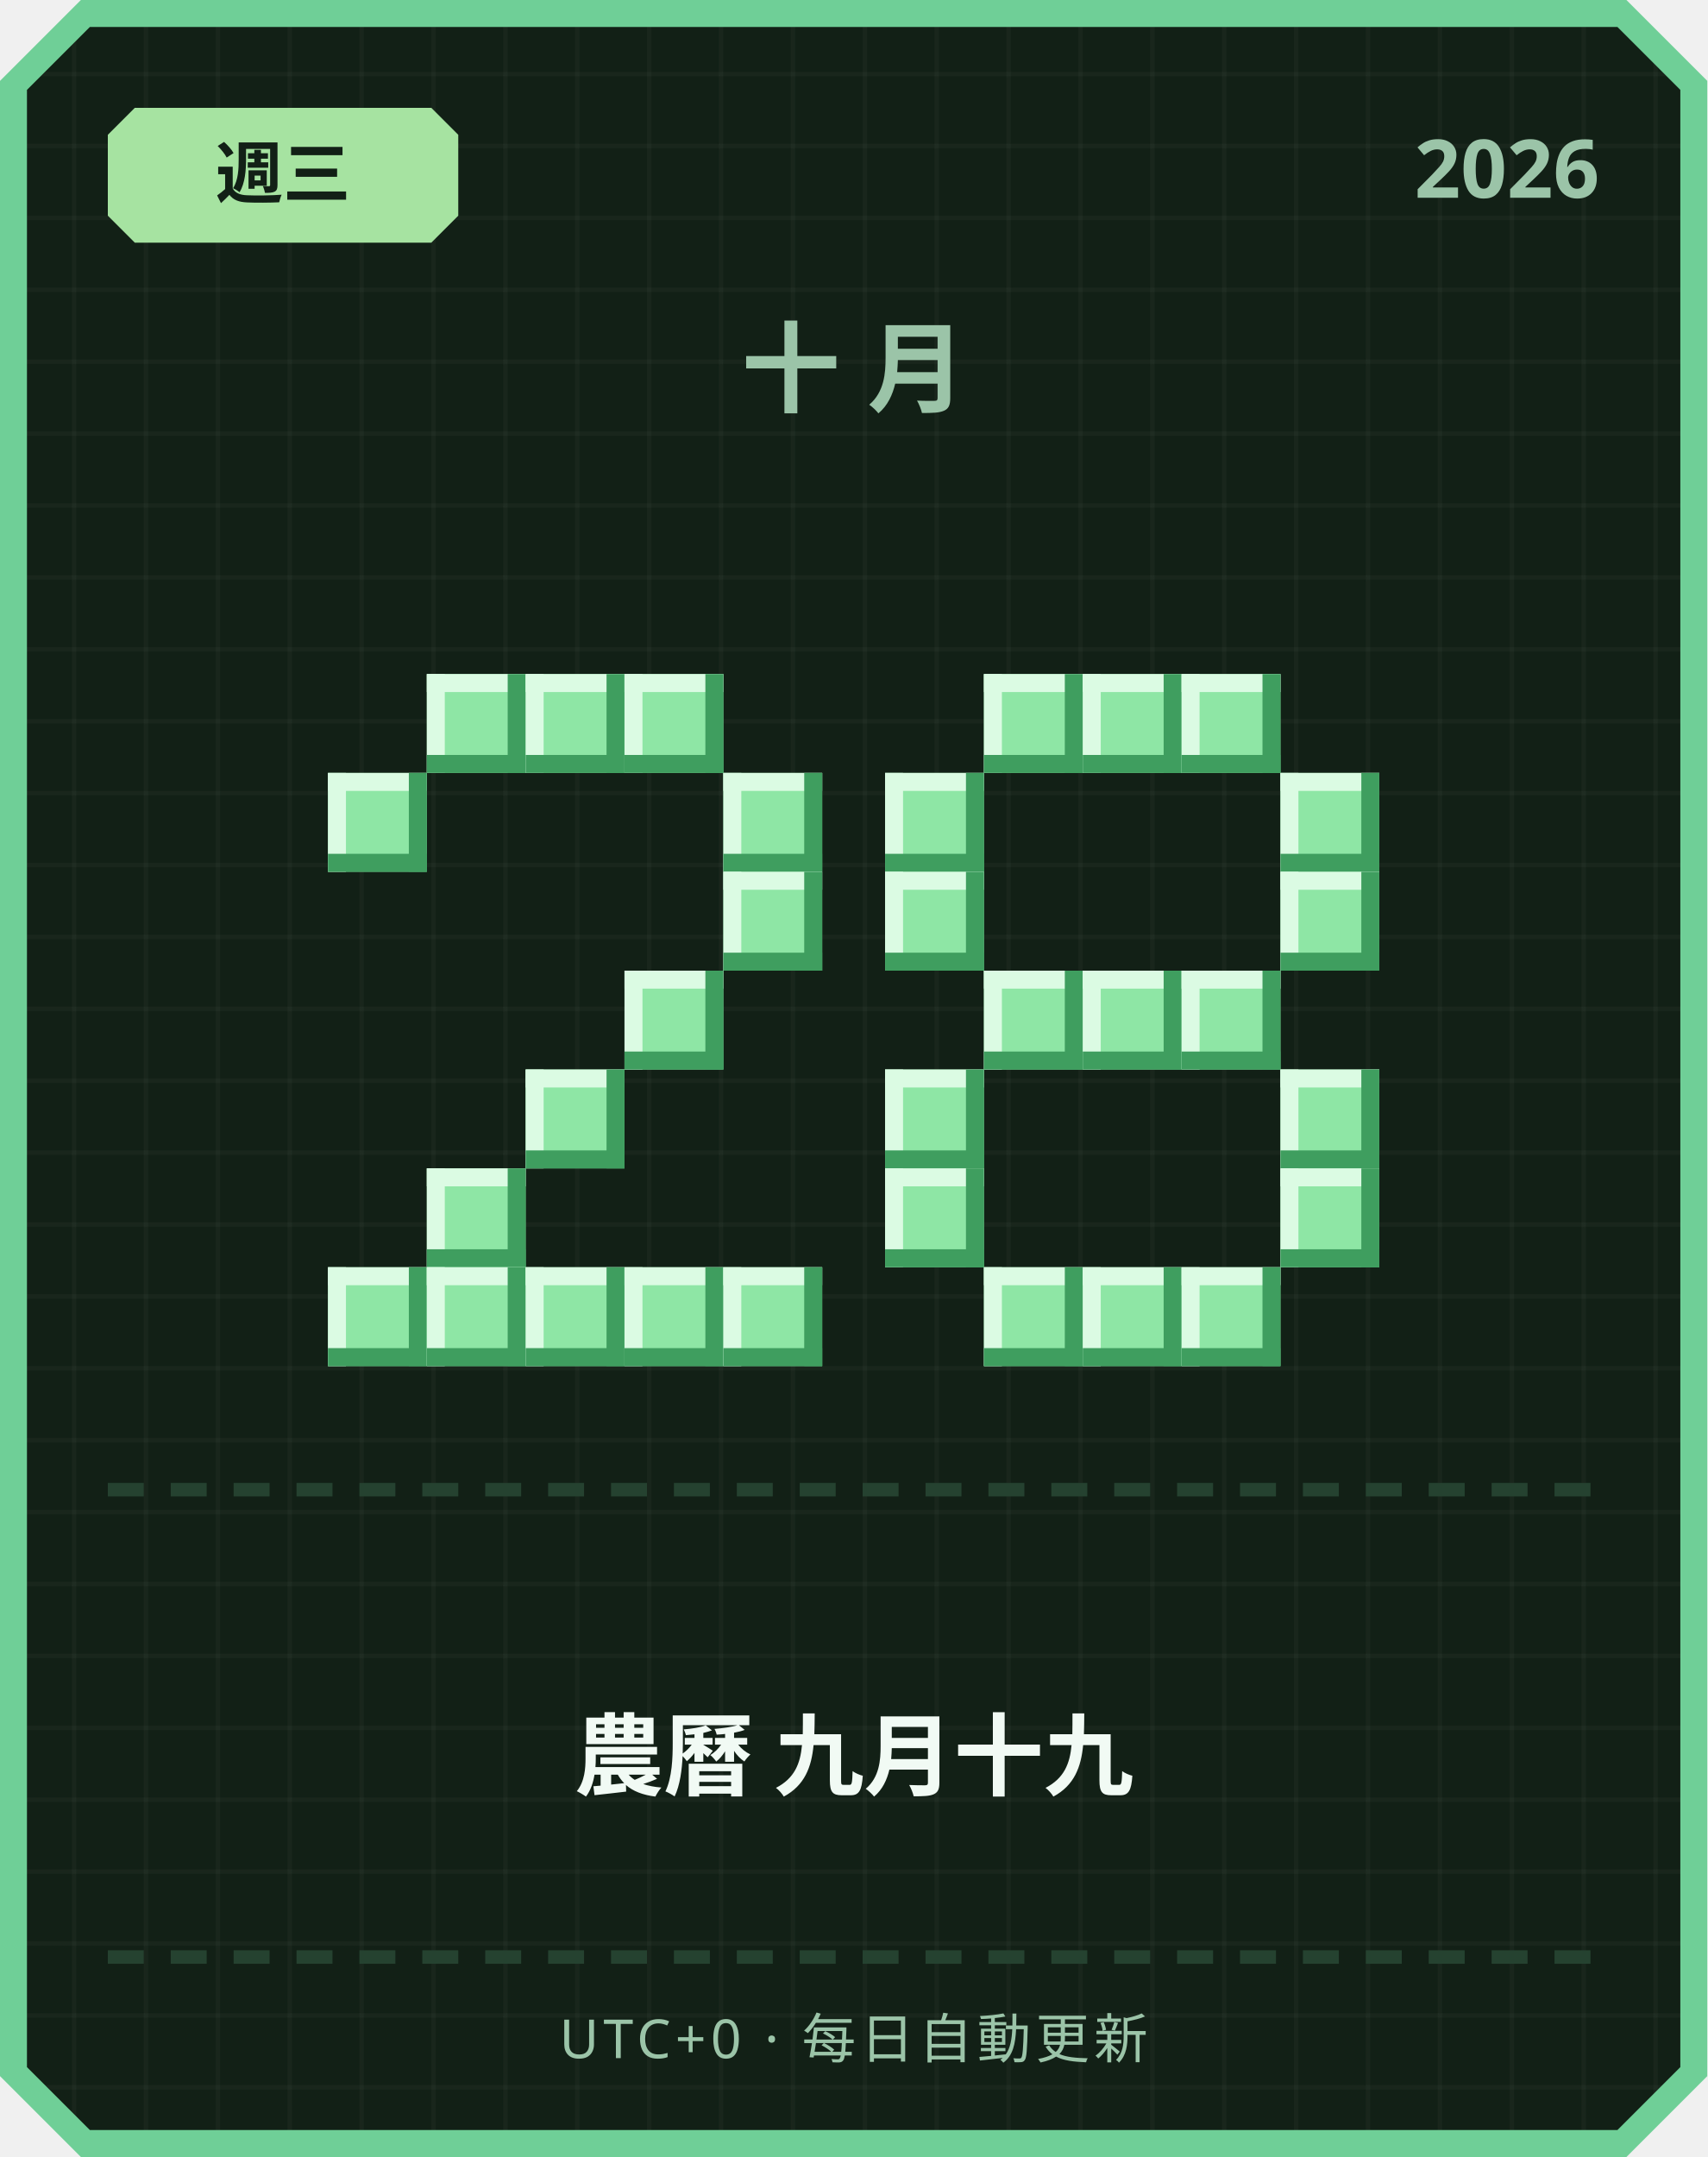
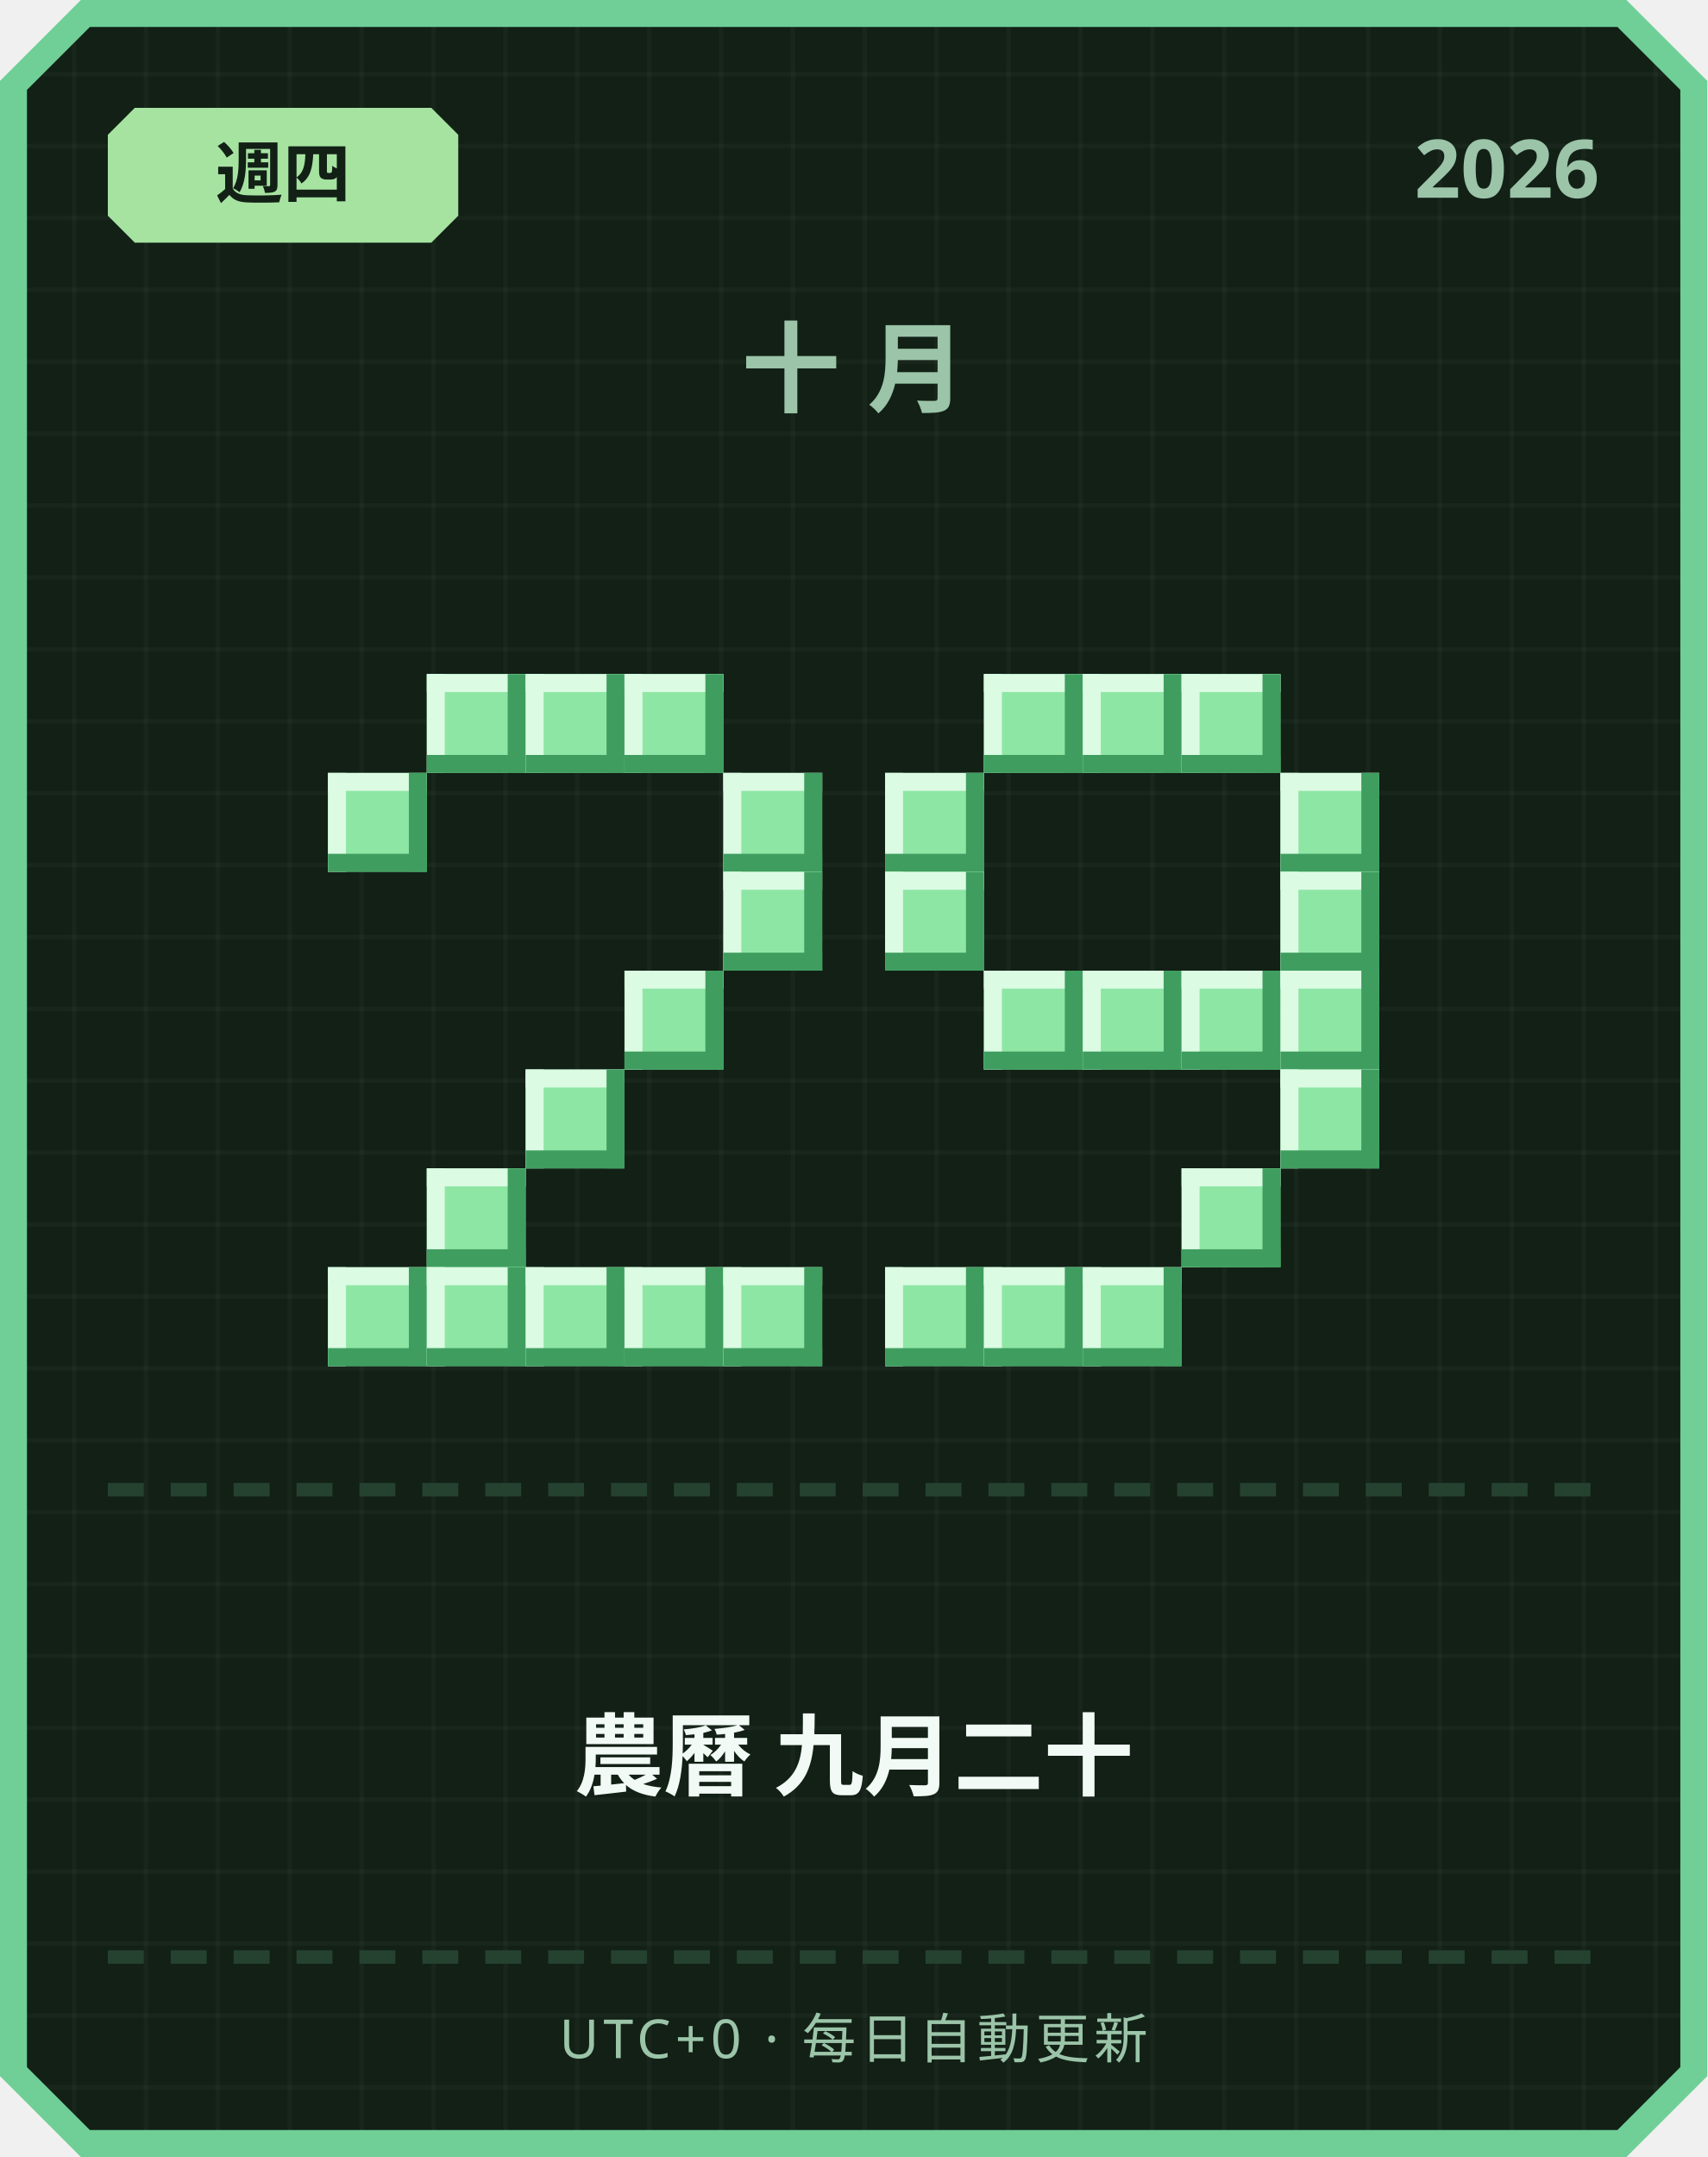
<svg xmlns="http://www.w3.org/2000/svg" width="380" height="480" viewBox="0 0 380 480">
  <defs>
    <pattern id="grid" width="16" height="16" patternUnits="userSpaceOnUse">
      <rect width="16" height="16" fill="#122016" />
      <rect width="1" height="16" fill="#ffffff" opacity="0.03" />
      <rect width="16" height="1" fill="#ffffff" opacity="0.03" />
    </pattern>
  </defs>
  <path d="M 18,0 L 362,0 L 380,18 L 380,462 L 362,480 L 18,480 L 0,462 L 0,18 Z" fill="#6fcf97" />
  <path d="M 20,6 L 360,6 L 374,20 L 374,460 L 360,474 L 20,474 L 6,460 L 6,20 Z" fill="url(#grid)" />
  <path d="M 30,24 L 96,24 L 102,30 L 102,48 L 96,54 L 30,54 L 24,48 L 24,30 Z" fill="#a6e3a1" />
-   <text x="63" y="44" text-anchor="middle" font-family="'Segoe UI', sans-serif" font-size="15" font-weight="700" fill="#122016">週三</text>
+   <text x="63" y="44" text-anchor="middle" font-family="'Segoe UI', sans-serif" font-size="15" font-weight="700" fill="#122016">週四</text>
  <text x="356" y="44" text-anchor="end" font-family="'Segoe UI', sans-serif" font-size="18" font-weight="700" fill="#9bc4a8">2026</text>
  <text x="190" y="90" text-anchor="middle" font-family="'Segoe UI', sans-serif" font-size="22" font-weight="700" letter-spacing="6" fill="#9bc4a8">十月</text>
  <rect x="95" y="150" width="22" height="22" fill="#8ee6a5" />
  <rect x="95" y="150" width="22" height="4" fill="#dbfbe3" />
  <rect x="95" y="150" width="4" height="22" fill="#dbfbe3" />
  <rect x="95" y="168" width="22" height="4" fill="#3f9e5f" />
  <rect x="113" y="150" width="4" height="22" fill="#3f9e5f" />
  <rect x="117" y="150" width="22" height="22" fill="#8ee6a5" />
  <rect x="117" y="150" width="22" height="4" fill="#dbfbe3" />
  <rect x="117" y="150" width="4" height="22" fill="#dbfbe3" />
  <rect x="117" y="168" width="22" height="4" fill="#3f9e5f" />
  <rect x="135" y="150" width="4" height="22" fill="#3f9e5f" />
  <rect x="139" y="150" width="22" height="22" fill="#8ee6a5" />
  <rect x="139" y="150" width="22" height="4" fill="#dbfbe3" />
  <rect x="139" y="150" width="4" height="22" fill="#dbfbe3" />
  <rect x="139" y="168" width="22" height="4" fill="#3f9e5f" />
  <rect x="157" y="150" width="4" height="22" fill="#3f9e5f" />
  <rect x="73" y="172" width="22" height="22" fill="#8ee6a5" />
  <rect x="73" y="172" width="22" height="4" fill="#dbfbe3" />
  <rect x="73" y="172" width="4" height="22" fill="#dbfbe3" />
  <rect x="73" y="190" width="22" height="4" fill="#3f9e5f" />
  <rect x="91" y="172" width="4" height="22" fill="#3f9e5f" />
  <rect x="161" y="172" width="22" height="22" fill="#8ee6a5" />
  <rect x="161" y="172" width="22" height="4" fill="#dbfbe3" />
  <rect x="161" y="172" width="4" height="22" fill="#dbfbe3" />
  <rect x="161" y="190" width="22" height="4" fill="#3f9e5f" />
  <rect x="179" y="172" width="4" height="22" fill="#3f9e5f" />
  <rect x="161" y="194" width="22" height="22" fill="#8ee6a5" />
  <rect x="161" y="194" width="22" height="4" fill="#dbfbe3" />
  <rect x="161" y="194" width="4" height="22" fill="#dbfbe3" />
  <rect x="161" y="212" width="22" height="4" fill="#3f9e5f" />
  <rect x="179" y="194" width="4" height="22" fill="#3f9e5f" />
  <rect x="139" y="216" width="22" height="22" fill="#8ee6a5" />
  <rect x="139" y="216" width="22" height="4" fill="#dbfbe3" />
  <rect x="139" y="216" width="4" height="22" fill="#dbfbe3" />
  <rect x="139" y="234" width="22" height="4" fill="#3f9e5f" />
  <rect x="157" y="216" width="4" height="22" fill="#3f9e5f" />
  <rect x="117" y="238" width="22" height="22" fill="#8ee6a5" />
  <rect x="117" y="238" width="22" height="4" fill="#dbfbe3" />
  <rect x="117" y="238" width="4" height="22" fill="#dbfbe3" />
  <rect x="117" y="256" width="22" height="4" fill="#3f9e5f" />
  <rect x="135" y="238" width="4" height="22" fill="#3f9e5f" />
  <rect x="95" y="260" width="22" height="22" fill="#8ee6a5" />
  <rect x="95" y="260" width="22" height="4" fill="#dbfbe3" />
  <rect x="95" y="260" width="4" height="22" fill="#dbfbe3" />
  <rect x="95" y="278" width="22" height="4" fill="#3f9e5f" />
  <rect x="113" y="260" width="4" height="22" fill="#3f9e5f" />
  <rect x="73" y="282" width="22" height="22" fill="#8ee6a5" />
  <rect x="73" y="282" width="22" height="4" fill="#dbfbe3" />
  <rect x="73" y="282" width="4" height="22" fill="#dbfbe3" />
  <rect x="73" y="300" width="22" height="4" fill="#3f9e5f" />
  <rect x="91" y="282" width="4" height="22" fill="#3f9e5f" />
  <rect x="95" y="282" width="22" height="22" fill="#8ee6a5" />
  <rect x="95" y="282" width="22" height="4" fill="#dbfbe3" />
  <rect x="95" y="282" width="4" height="22" fill="#dbfbe3" />
  <rect x="95" y="300" width="22" height="4" fill="#3f9e5f" />
  <rect x="113" y="282" width="4" height="22" fill="#3f9e5f" />
  <rect x="117" y="282" width="22" height="22" fill="#8ee6a5" />
  <rect x="117" y="282" width="22" height="4" fill="#dbfbe3" />
  <rect x="117" y="282" width="4" height="22" fill="#dbfbe3" />
  <rect x="117" y="300" width="22" height="4" fill="#3f9e5f" />
  <rect x="135" y="282" width="4" height="22" fill="#3f9e5f" />
  <rect x="139" y="282" width="22" height="22" fill="#8ee6a5" />
  <rect x="139" y="282" width="22" height="4" fill="#dbfbe3" />
  <rect x="139" y="282" width="4" height="22" fill="#dbfbe3" />
  <rect x="139" y="300" width="22" height="4" fill="#3f9e5f" />
  <rect x="157" y="282" width="4" height="22" fill="#3f9e5f" />
  <rect x="161" y="282" width="22" height="22" fill="#8ee6a5" />
  <rect x="161" y="282" width="22" height="4" fill="#dbfbe3" />
  <rect x="161" y="282" width="4" height="22" fill="#dbfbe3" />
  <rect x="161" y="300" width="22" height="4" fill="#3f9e5f" />
  <rect x="179" y="282" width="4" height="22" fill="#3f9e5f" />
  <rect x="219" y="150" width="22" height="22" fill="#8ee6a5" />
  <rect x="219" y="150" width="22" height="4" fill="#dbfbe3" />
  <rect x="219" y="150" width="4" height="22" fill="#dbfbe3" />
  <rect x="219" y="168" width="22" height="4" fill="#3f9e5f" />
  <rect x="237" y="150" width="4" height="22" fill="#3f9e5f" />
  <rect x="241" y="150" width="22" height="22" fill="#8ee6a5" />
  <rect x="241" y="150" width="22" height="4" fill="#dbfbe3" />
  <rect x="241" y="150" width="4" height="22" fill="#dbfbe3" />
  <rect x="241" y="168" width="22" height="4" fill="#3f9e5f" />
  <rect x="259" y="150" width="4" height="22" fill="#3f9e5f" />
  <rect x="263" y="150" width="22" height="22" fill="#8ee6a5" />
  <rect x="263" y="150" width="22" height="4" fill="#dbfbe3" />
  <rect x="263" y="150" width="4" height="22" fill="#dbfbe3" />
  <rect x="263" y="168" width="22" height="4" fill="#3f9e5f" />
  <rect x="281" y="150" width="4" height="22" fill="#3f9e5f" />
  <rect x="197" y="172" width="22" height="22" fill="#8ee6a5" />
  <rect x="197" y="172" width="22" height="4" fill="#dbfbe3" />
  <rect x="197" y="172" width="4" height="22" fill="#dbfbe3" />
  <rect x="197" y="190" width="22" height="4" fill="#3f9e5f" />
  <rect x="215" y="172" width="4" height="22" fill="#3f9e5f" />
  <rect x="285" y="172" width="22" height="22" fill="#8ee6a5" />
  <rect x="285" y="172" width="22" height="4" fill="#dbfbe3" />
  <rect x="285" y="172" width="4" height="22" fill="#dbfbe3" />
  <rect x="285" y="190" width="22" height="4" fill="#3f9e5f" />
  <rect x="303" y="172" width="4" height="22" fill="#3f9e5f" />
  <rect x="197" y="194" width="22" height="22" fill="#8ee6a5" />
  <rect x="197" y="194" width="22" height="4" fill="#dbfbe3" />
  <rect x="197" y="194" width="4" height="22" fill="#dbfbe3" />
  <rect x="197" y="212" width="22" height="4" fill="#3f9e5f" />
  <rect x="215" y="194" width="4" height="22" fill="#3f9e5f" />
  <rect x="285" y="194" width="22" height="22" fill="#8ee6a5" />
  <rect x="285" y="194" width="22" height="4" fill="#dbfbe3" />
  <rect x="285" y="194" width="4" height="22" fill="#dbfbe3" />
  <rect x="285" y="212" width="22" height="4" fill="#3f9e5f" />
  <rect x="303" y="194" width="4" height="22" fill="#3f9e5f" />
  <rect x="219" y="216" width="22" height="22" fill="#8ee6a5" />
  <rect x="219" y="216" width="22" height="4" fill="#dbfbe3" />
  <rect x="219" y="216" width="4" height="22" fill="#dbfbe3" />
  <rect x="219" y="234" width="22" height="4" fill="#3f9e5f" />
  <rect x="237" y="216" width="4" height="22" fill="#3f9e5f" />
  <rect x="241" y="216" width="22" height="22" fill="#8ee6a5" />
  <rect x="241" y="216" width="22" height="4" fill="#dbfbe3" />
  <rect x="241" y="216" width="4" height="22" fill="#dbfbe3" />
  <rect x="241" y="234" width="22" height="4" fill="#3f9e5f" />
  <rect x="259" y="216" width="4" height="22" fill="#3f9e5f" />
  <rect x="263" y="216" width="22" height="22" fill="#8ee6a5" />
  <rect x="263" y="216" width="22" height="4" fill="#dbfbe3" />
  <rect x="263" y="216" width="4" height="22" fill="#dbfbe3" />
  <rect x="263" y="234" width="22" height="4" fill="#3f9e5f" />
  <rect x="281" y="216" width="4" height="22" fill="#3f9e5f" />
-   <rect x="197" y="238" width="22" height="22" fill="#8ee6a5" />
-   <rect x="197" y="238" width="22" height="4" fill="#dbfbe3" />
-   <rect x="197" y="238" width="4" height="22" fill="#dbfbe3" />
-   <rect x="197" y="256" width="22" height="4" fill="#3f9e5f" />
-   <rect x="215" y="238" width="4" height="22" fill="#3f9e5f" />
+   <rect x="285" y="216" width="22" height="22" fill="#8ee6a5" />
+   <rect x="285" y="216" width="22" height="4" fill="#dbfbe3" />
+   <rect x="285" y="216" width="4" height="22" fill="#dbfbe3" />
+   <rect x="285" y="234" width="22" height="4" fill="#3f9e5f" />
+   <rect x="303" y="216" width="4" height="22" fill="#3f9e5f" />
  <rect x="285" y="238" width="22" height="22" fill="#8ee6a5" />
  <rect x="285" y="238" width="22" height="4" fill="#dbfbe3" />
  <rect x="285" y="238" width="4" height="22" fill="#dbfbe3" />
  <rect x="285" y="256" width="22" height="4" fill="#3f9e5f" />
  <rect x="303" y="238" width="4" height="22" fill="#3f9e5f" />
-   <rect x="197" y="260" width="22" height="22" fill="#8ee6a5" />
-   <rect x="197" y="260" width="22" height="4" fill="#dbfbe3" />
-   <rect x="197" y="260" width="4" height="22" fill="#dbfbe3" />
-   <rect x="197" y="278" width="22" height="4" fill="#3f9e5f" />
-   <rect x="215" y="260" width="4" height="22" fill="#3f9e5f" />
-   <rect x="285" y="260" width="22" height="22" fill="#8ee6a5" />
-   <rect x="285" y="260" width="22" height="4" fill="#dbfbe3" />
-   <rect x="285" y="260" width="4" height="22" fill="#dbfbe3" />
-   <rect x="285" y="278" width="22" height="4" fill="#3f9e5f" />
-   <rect x="303" y="260" width="4" height="22" fill="#3f9e5f" />
+   <rect x="263" y="260" width="22" height="22" fill="#8ee6a5" />
+   <rect x="263" y="260" width="22" height="4" fill="#dbfbe3" />
+   <rect x="263" y="260" width="4" height="22" fill="#dbfbe3" />
+   <rect x="263" y="278" width="22" height="4" fill="#3f9e5f" />
+   <rect x="281" y="260" width="4" height="22" fill="#3f9e5f" />
+   <rect x="197" y="282" width="22" height="22" fill="#8ee6a5" />
+   <rect x="197" y="282" width="22" height="4" fill="#dbfbe3" />
+   <rect x="197" y="282" width="4" height="22" fill="#dbfbe3" />
+   <rect x="197" y="300" width="22" height="4" fill="#3f9e5f" />
+   <rect x="215" y="282" width="4" height="22" fill="#3f9e5f" />
  <rect x="219" y="282" width="22" height="22" fill="#8ee6a5" />
  <rect x="219" y="282" width="22" height="4" fill="#dbfbe3" />
  <rect x="219" y="282" width="4" height="22" fill="#dbfbe3" />
  <rect x="219" y="300" width="22" height="4" fill="#3f9e5f" />
  <rect x="237" y="282" width="4" height="22" fill="#3f9e5f" />
  <rect x="241" y="282" width="22" height="22" fill="#8ee6a5" />
  <rect x="241" y="282" width="22" height="4" fill="#dbfbe3" />
  <rect x="241" y="282" width="4" height="22" fill="#dbfbe3" />
  <rect x="241" y="300" width="22" height="4" fill="#3f9e5f" />
  <rect x="259" y="282" width="4" height="22" fill="#3f9e5f" />
-   <rect x="263" y="282" width="22" height="22" fill="#8ee6a5" />
-   <rect x="263" y="282" width="22" height="4" fill="#dbfbe3" />
-   <rect x="263" y="282" width="4" height="22" fill="#dbfbe3" />
-   <rect x="263" y="300" width="22" height="4" fill="#3f9e5f" />
-   <rect x="281" y="282" width="4" height="22" fill="#3f9e5f" />
  <rect x="24" y="330" width="8" height="3" fill="#254230" />
  <rect x="38" y="330" width="8" height="3" fill="#254230" />
  <rect x="52" y="330" width="8" height="3" fill="#254230" />
  <rect x="66" y="330" width="8" height="3" fill="#254230" />
  <rect x="80" y="330" width="8" height="3" fill="#254230" />
  <rect x="94" y="330" width="8" height="3" fill="#254230" />
  <rect x="108" y="330" width="8" height="3" fill="#254230" />
  <rect x="122" y="330" width="8" height="3" fill="#254230" />
  <rect x="136" y="330" width="8" height="3" fill="#254230" />
  <rect x="150" y="330" width="8" height="3" fill="#254230" />
  <rect x="164" y="330" width="8" height="3" fill="#254230" />
  <rect x="178" y="330" width="8" height="3" fill="#254230" />
  <rect x="192" y="330" width="8" height="3" fill="#254230" />
  <rect x="206" y="330" width="8" height="3" fill="#254230" />
  <rect x="220" y="330" width="8" height="3" fill="#254230" />
  <rect x="234" y="330" width="8" height="3" fill="#254230" />
  <rect x="248" y="330" width="8" height="3" fill="#254230" />
  <rect x="262" y="330" width="8" height="3" fill="#254230" />
  <rect x="276" y="330" width="8" height="3" fill="#254230" />
  <rect x="290" y="330" width="8" height="3" fill="#254230" />
  <rect x="304" y="330" width="8" height="3" fill="#254230" />
  <rect x="318" y="330" width="8" height="3" fill="#254230" />
  <rect x="332" y="330" width="8" height="3" fill="#254230" />
  <rect x="346" y="330" width="8" height="3" fill="#254230" />
-   <text x="190" y="398" text-anchor="middle" font-family="'Segoe UI', 'Microsoft JhengHei', sans-serif" font-size="20" font-weight="700" fill="#f1faf4">農曆 九月十九</text>
+   <text x="190" y="398" text-anchor="middle" font-family="'Segoe UI', 'Microsoft JhengHei', sans-serif" font-size="20" font-weight="700" fill="#f1faf4">農曆 九月二十</text>
  <rect x="24" y="434" width="8" height="3" fill="#254230" />
  <rect x="38" y="434" width="8" height="3" fill="#254230" />
  <rect x="52" y="434" width="8" height="3" fill="#254230" />
  <rect x="66" y="434" width="8" height="3" fill="#254230" />
  <rect x="80" y="434" width="8" height="3" fill="#254230" />
  <rect x="94" y="434" width="8" height="3" fill="#254230" />
  <rect x="108" y="434" width="8" height="3" fill="#254230" />
  <rect x="122" y="434" width="8" height="3" fill="#254230" />
  <rect x="136" y="434" width="8" height="3" fill="#254230" />
  <rect x="150" y="434" width="8" height="3" fill="#254230" />
  <rect x="164" y="434" width="8" height="3" fill="#254230" />
  <rect x="178" y="434" width="8" height="3" fill="#254230" />
  <rect x="192" y="434" width="8" height="3" fill="#254230" />
  <rect x="206" y="434" width="8" height="3" fill="#254230" />
  <rect x="220" y="434" width="8" height="3" fill="#254230" />
  <rect x="234" y="434" width="8" height="3" fill="#254230" />
  <rect x="248" y="434" width="8" height="3" fill="#254230" />
  <rect x="262" y="434" width="8" height="3" fill="#254230" />
  <rect x="276" y="434" width="8" height="3" fill="#254230" />
  <rect x="290" y="434" width="8" height="3" fill="#254230" />
  <rect x="304" y="434" width="8" height="3" fill="#254230" />
  <rect x="318" y="434" width="8" height="3" fill="#254230" />
  <rect x="332" y="434" width="8" height="3" fill="#254230" />
  <rect x="346" y="434" width="8" height="3" fill="#254230" />
  <text x="190" y="458" text-anchor="middle" font-family="'Segoe UI', sans-serif" font-size="12" letter-spacing="1" fill="#9bc4a8">UTC+0 · 每日自動更新</text>
</svg>
